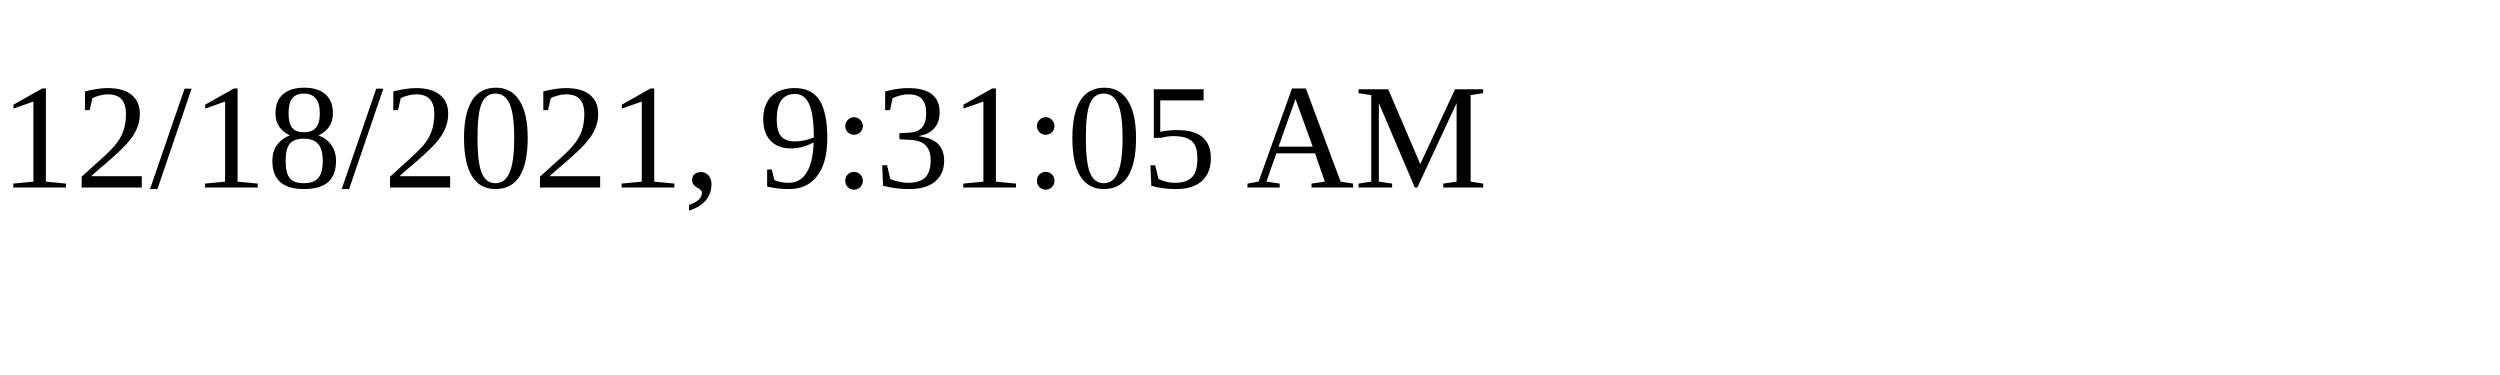
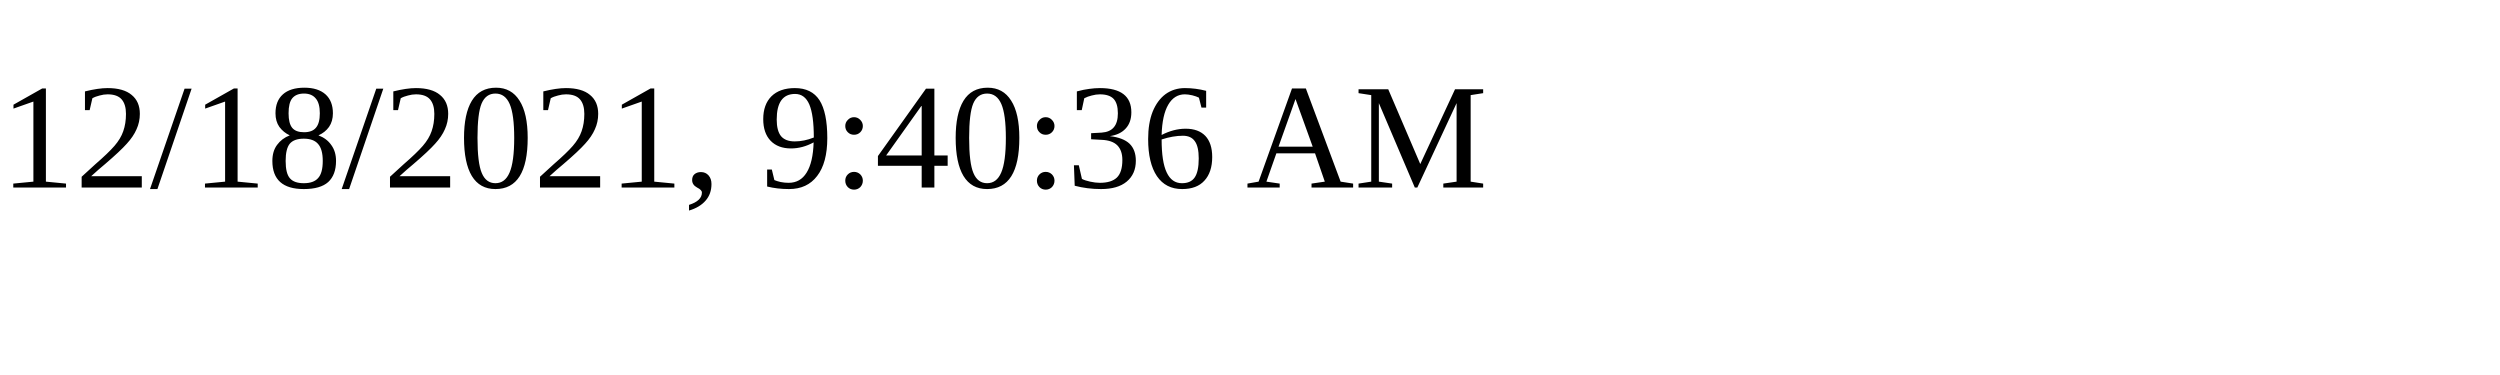
<svg xmlns="http://www.w3.org/2000/svg" height="30" width="200">
-   <text x="0" y="15">12/18/2021, 9:31:05 AM</text>
+   <text x="0" y="15">12/18/2021, 9:40:36 AM</text>
</svg>
